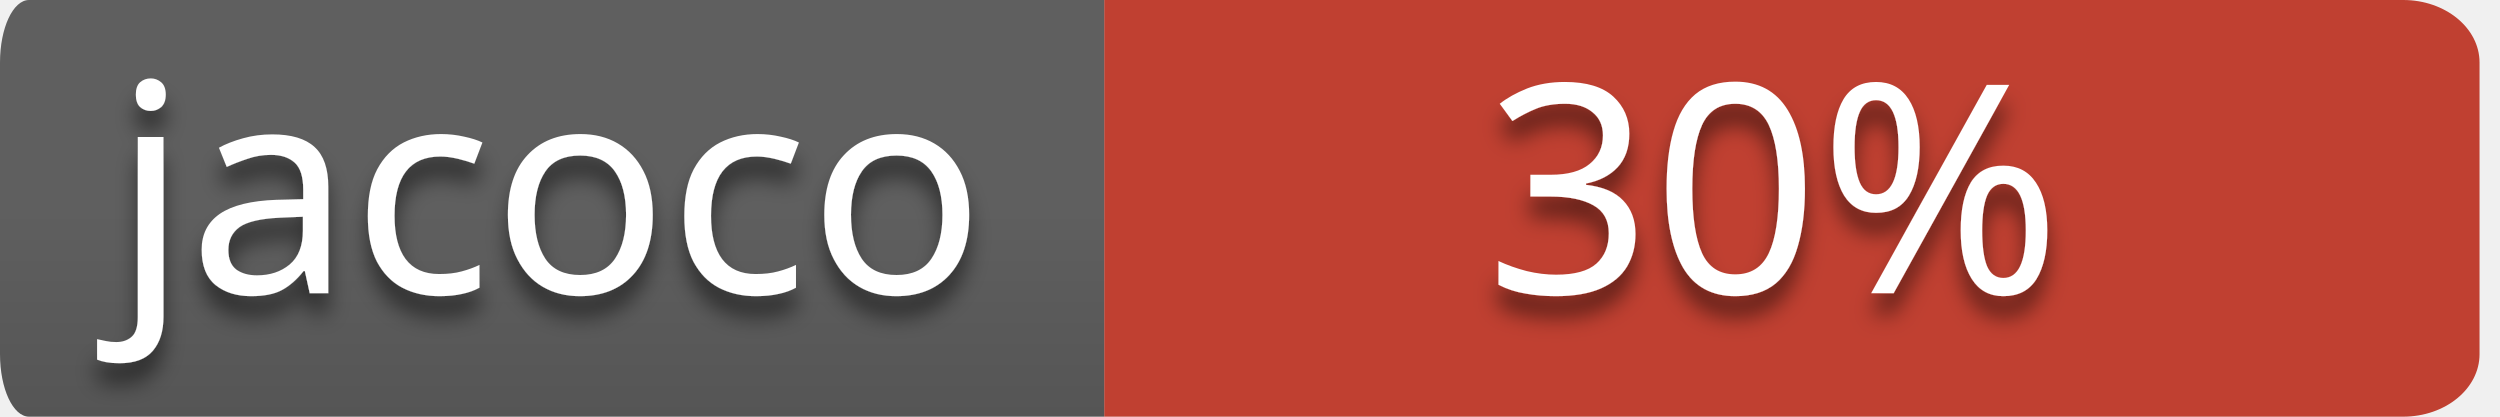
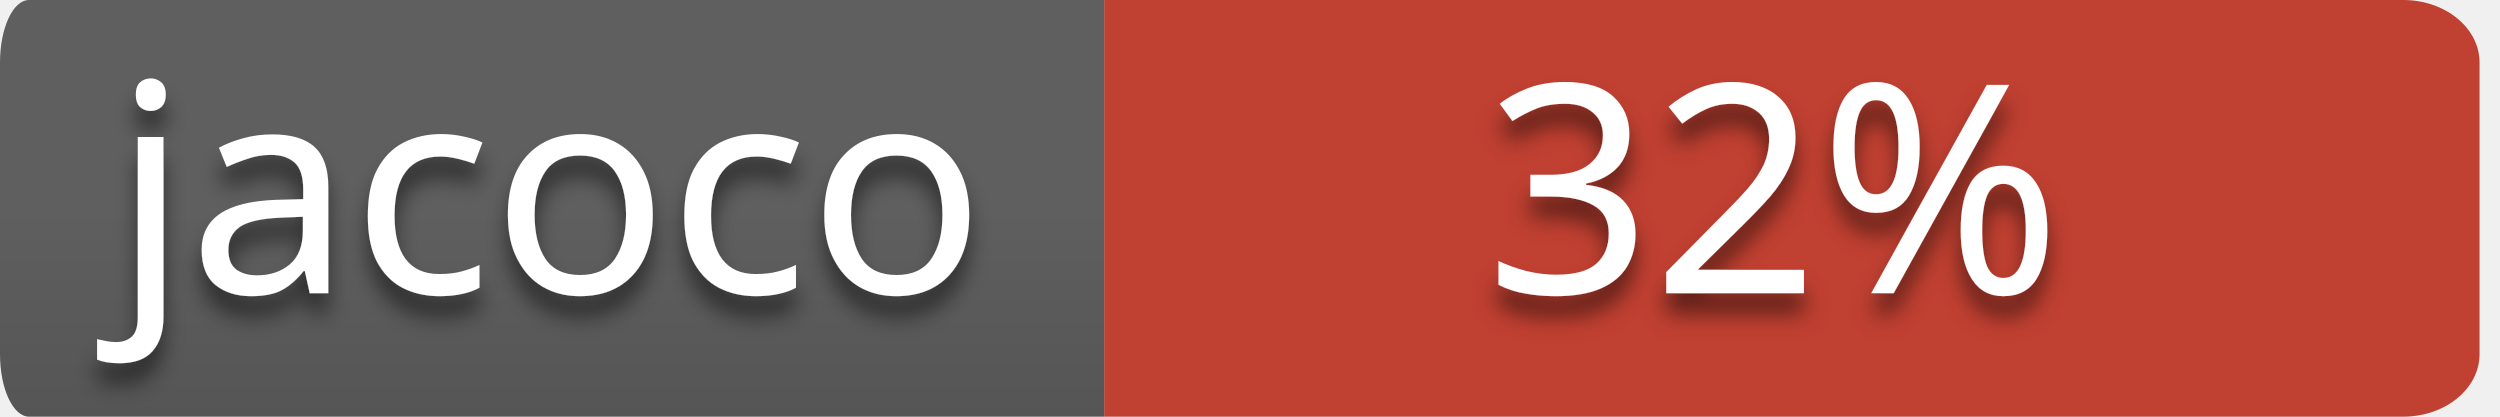
<svg xmlns="http://www.w3.org/2000/svg" style="isolation:isolate" viewBox="0 0 120 20" width="120" height="20">
  <defs>
    <clipPath id="_clipPath_wZl5jWgvTXc48vQrIn9ZtKR4ZEDCQdNi">
      <rect width="120" height="20" />
    </clipPath>
  </defs>
  <g clip-path="url(#_clipPath_wZl5jWgvTXc48vQrIn9ZtKR4ZEDCQdNi)">
    <g id="codebuild-status-badge-passing">
      <path d=" M 53 0 L 115.351 0 L 115.351 0 C 117.376 0 119.018 1.343 119.018 3 L 119.018 17 L 119.018 17 C 119.018 18.657 117.376 20 115.351 20 L 53 20 L 53 0 Z " fill-rule="evenodd" fill="rgb(192,64,49)" />
      <clipPath id="_clipPath_qKZkRll7HOLPR2WicTaFzdLVqQ9F1CnF">
        <path d=" M 53 0 L 115.351 0 L 115.351 0 C 117.376 0 119.018 1.343 119.018 3 L 119.018 17 L 119.018 17 C 119.018 18.657 117.376 20 115.351 20 L 53 20 L 53 0 Z " fill-rule="evenodd" fill="rgb(192,64,49)" />
      </clipPath>
      <g clip-path="url(#_clipPath_qKZkRll7HOLPR2WicTaFzdLVqQ9F1CnF)">
        <defs>
          <filter id="Ov6KVKINFl83F4J3K5mLfoaMmyzd0rCq" x="-200%" y="-200%" width="400%" height="400%">
            <feOffset in="SourceAlpha" result="offOut" dx="0" dy="1" />
            <feGaussianBlur in="offOut" result="blurOut" stdDeviation="0.5" />
            <feComponentTransfer in="blurOut" result="opacOut">
              <feFuncA type="table" tableValues="0 0.5" />
            </feComponentTransfer>
            <feBlend in="SourceGraphic" in2="opacOut" mode="normal" />
          </filter>
        </defs>
        <g filter="url(#Ov6KVKINFl83F4J3K5mLfoaMmyzd0rCq)">
          <g transform="matrix(1,0,0,1,52.509,0)">
-             <text text-anchor="middle" transform="matrix(1,0,0,1,32.616,14.075)" style="font-family:&quot;Verdana&quot;;font-weight:400;font-size:14px;font-style:normal;fill:#ffffff;stroke:none;">30%</text>
+             <text text-anchor="middle" transform="matrix(1,0,0,1,32.616,14.075)" style="font-family:&quot;Verdana&quot;;font-weight:400;font-size:14px;font-style:normal;fill:#ffffff;stroke:none;">32%</text>
          </g>
        </g>
      </g>
      <g id="name=JaCoCo">
        <g id="name">
          <linearGradient id="_lgradient_4" x1="0%" y1="50%" x2="6.123233995736766e-15%" y2="150%">
            <stop offset="0%" stop-opacity="1" style="stop-color:rgb(95,95,95)" />
            <stop offset="100%" stop-opacity="1" style="stop-color:rgb(75,75,75)" />
          </linearGradient>
          <path d=" M 1.395 0 L 53 0 L 53 20 L 1.395 20 L 1.395 20 C 0.624 20 0 18.657 0 17 L 0 3 L 0 3 C 0 1.343 0.624 0 1.395 0 Z " fill-rule="evenodd" fill="url(#_lgradient_4)" />
          <defs>
            <filter id="DydAd6JhDQFX7PqD71JRzO7a5meTnaZl" x="-200%" y="-200%" width="400%" height="400%">
              <feOffset in="SourceAlpha" result="offOut" dx="0" dy="1" />
              <feGaussianBlur in="offOut" result="blurOut" stdDeviation="0.5" />
              <feComponentTransfer in="blurOut" result="opacOut">
                <feFuncA type="table" tableValues="0 0.5" />
              </feComponentTransfer>
              <feBlend in="SourceGraphic" in2="opacOut" mode="normal" />
            </filter>
          </defs>
          <g filter="url(#DydAd6JhDQFX7PqD71JRzO7a5meTnaZl)">
            <g transform="matrix(1,0,0,1,5.002,0)">
              <text transform="matrix(1,0,0,1,0.424,14.075)" style="font-family:&quot;Verdana&quot;;font-weight:400;font-size:14px;font-style:normal;fill:#ffffff;stroke:none;">jacoco</text>
            </g>
          </g>
        </g>
      </g>
    </g>
  </g>
</svg>
